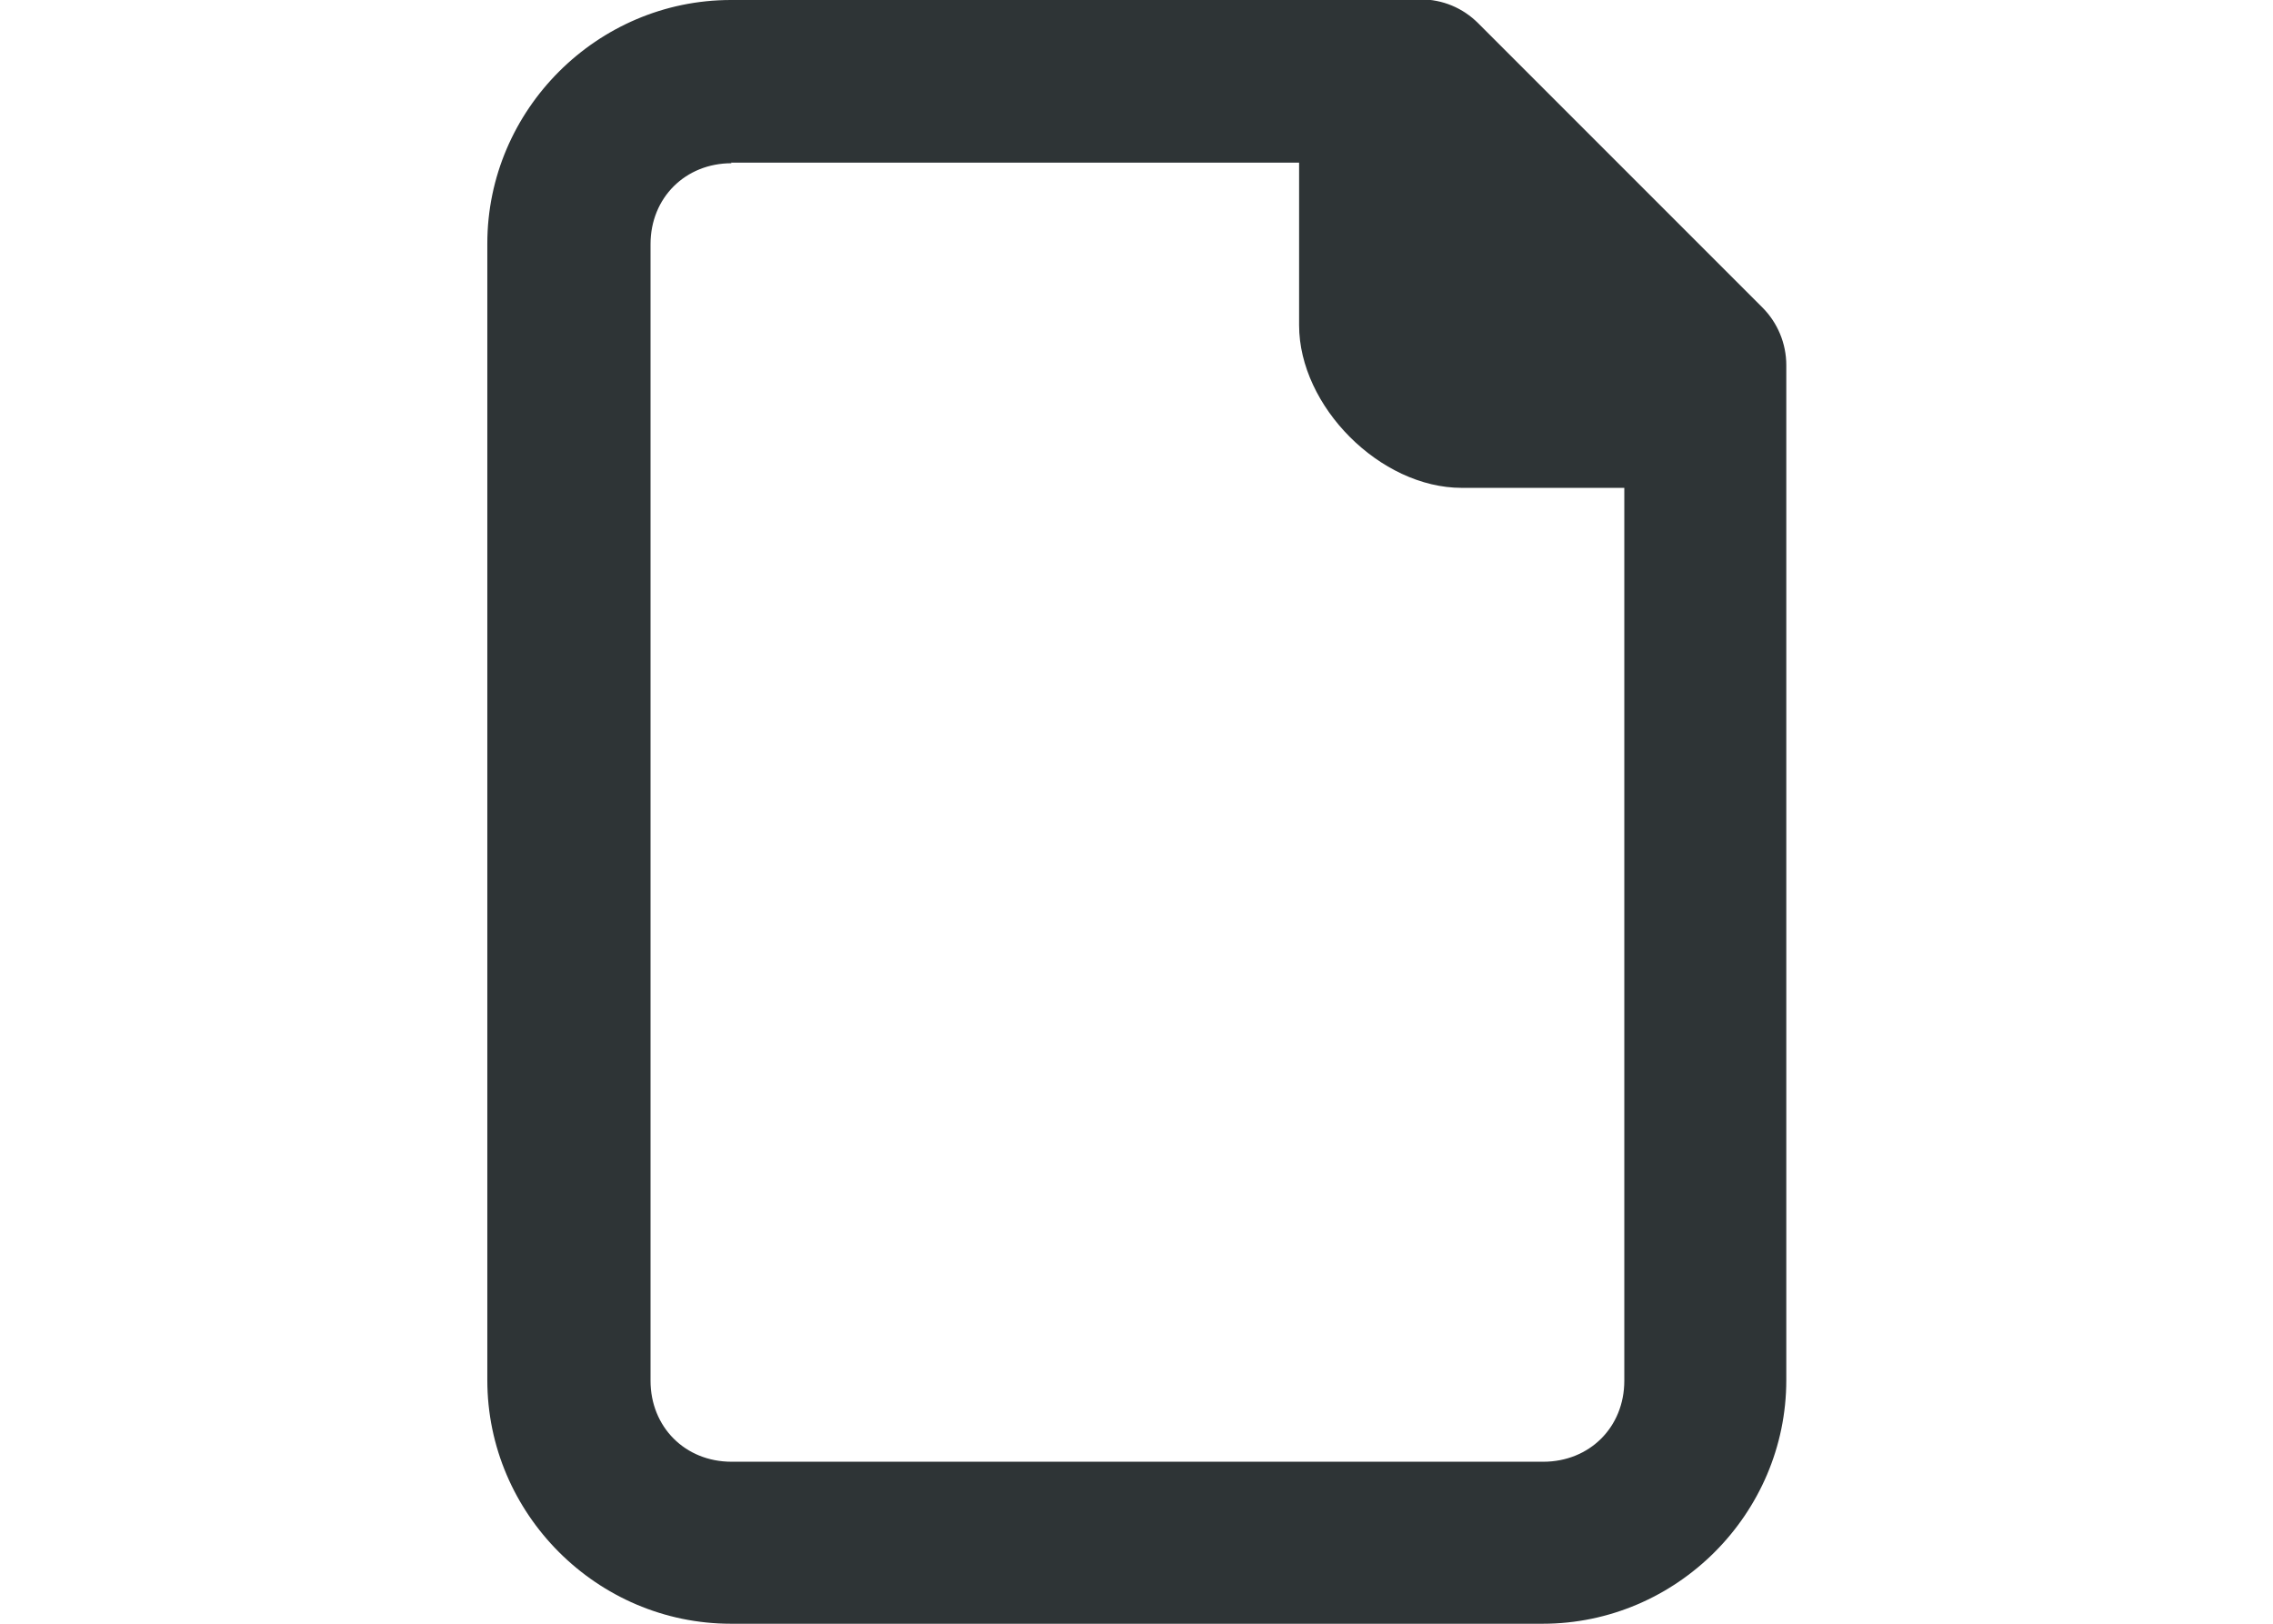
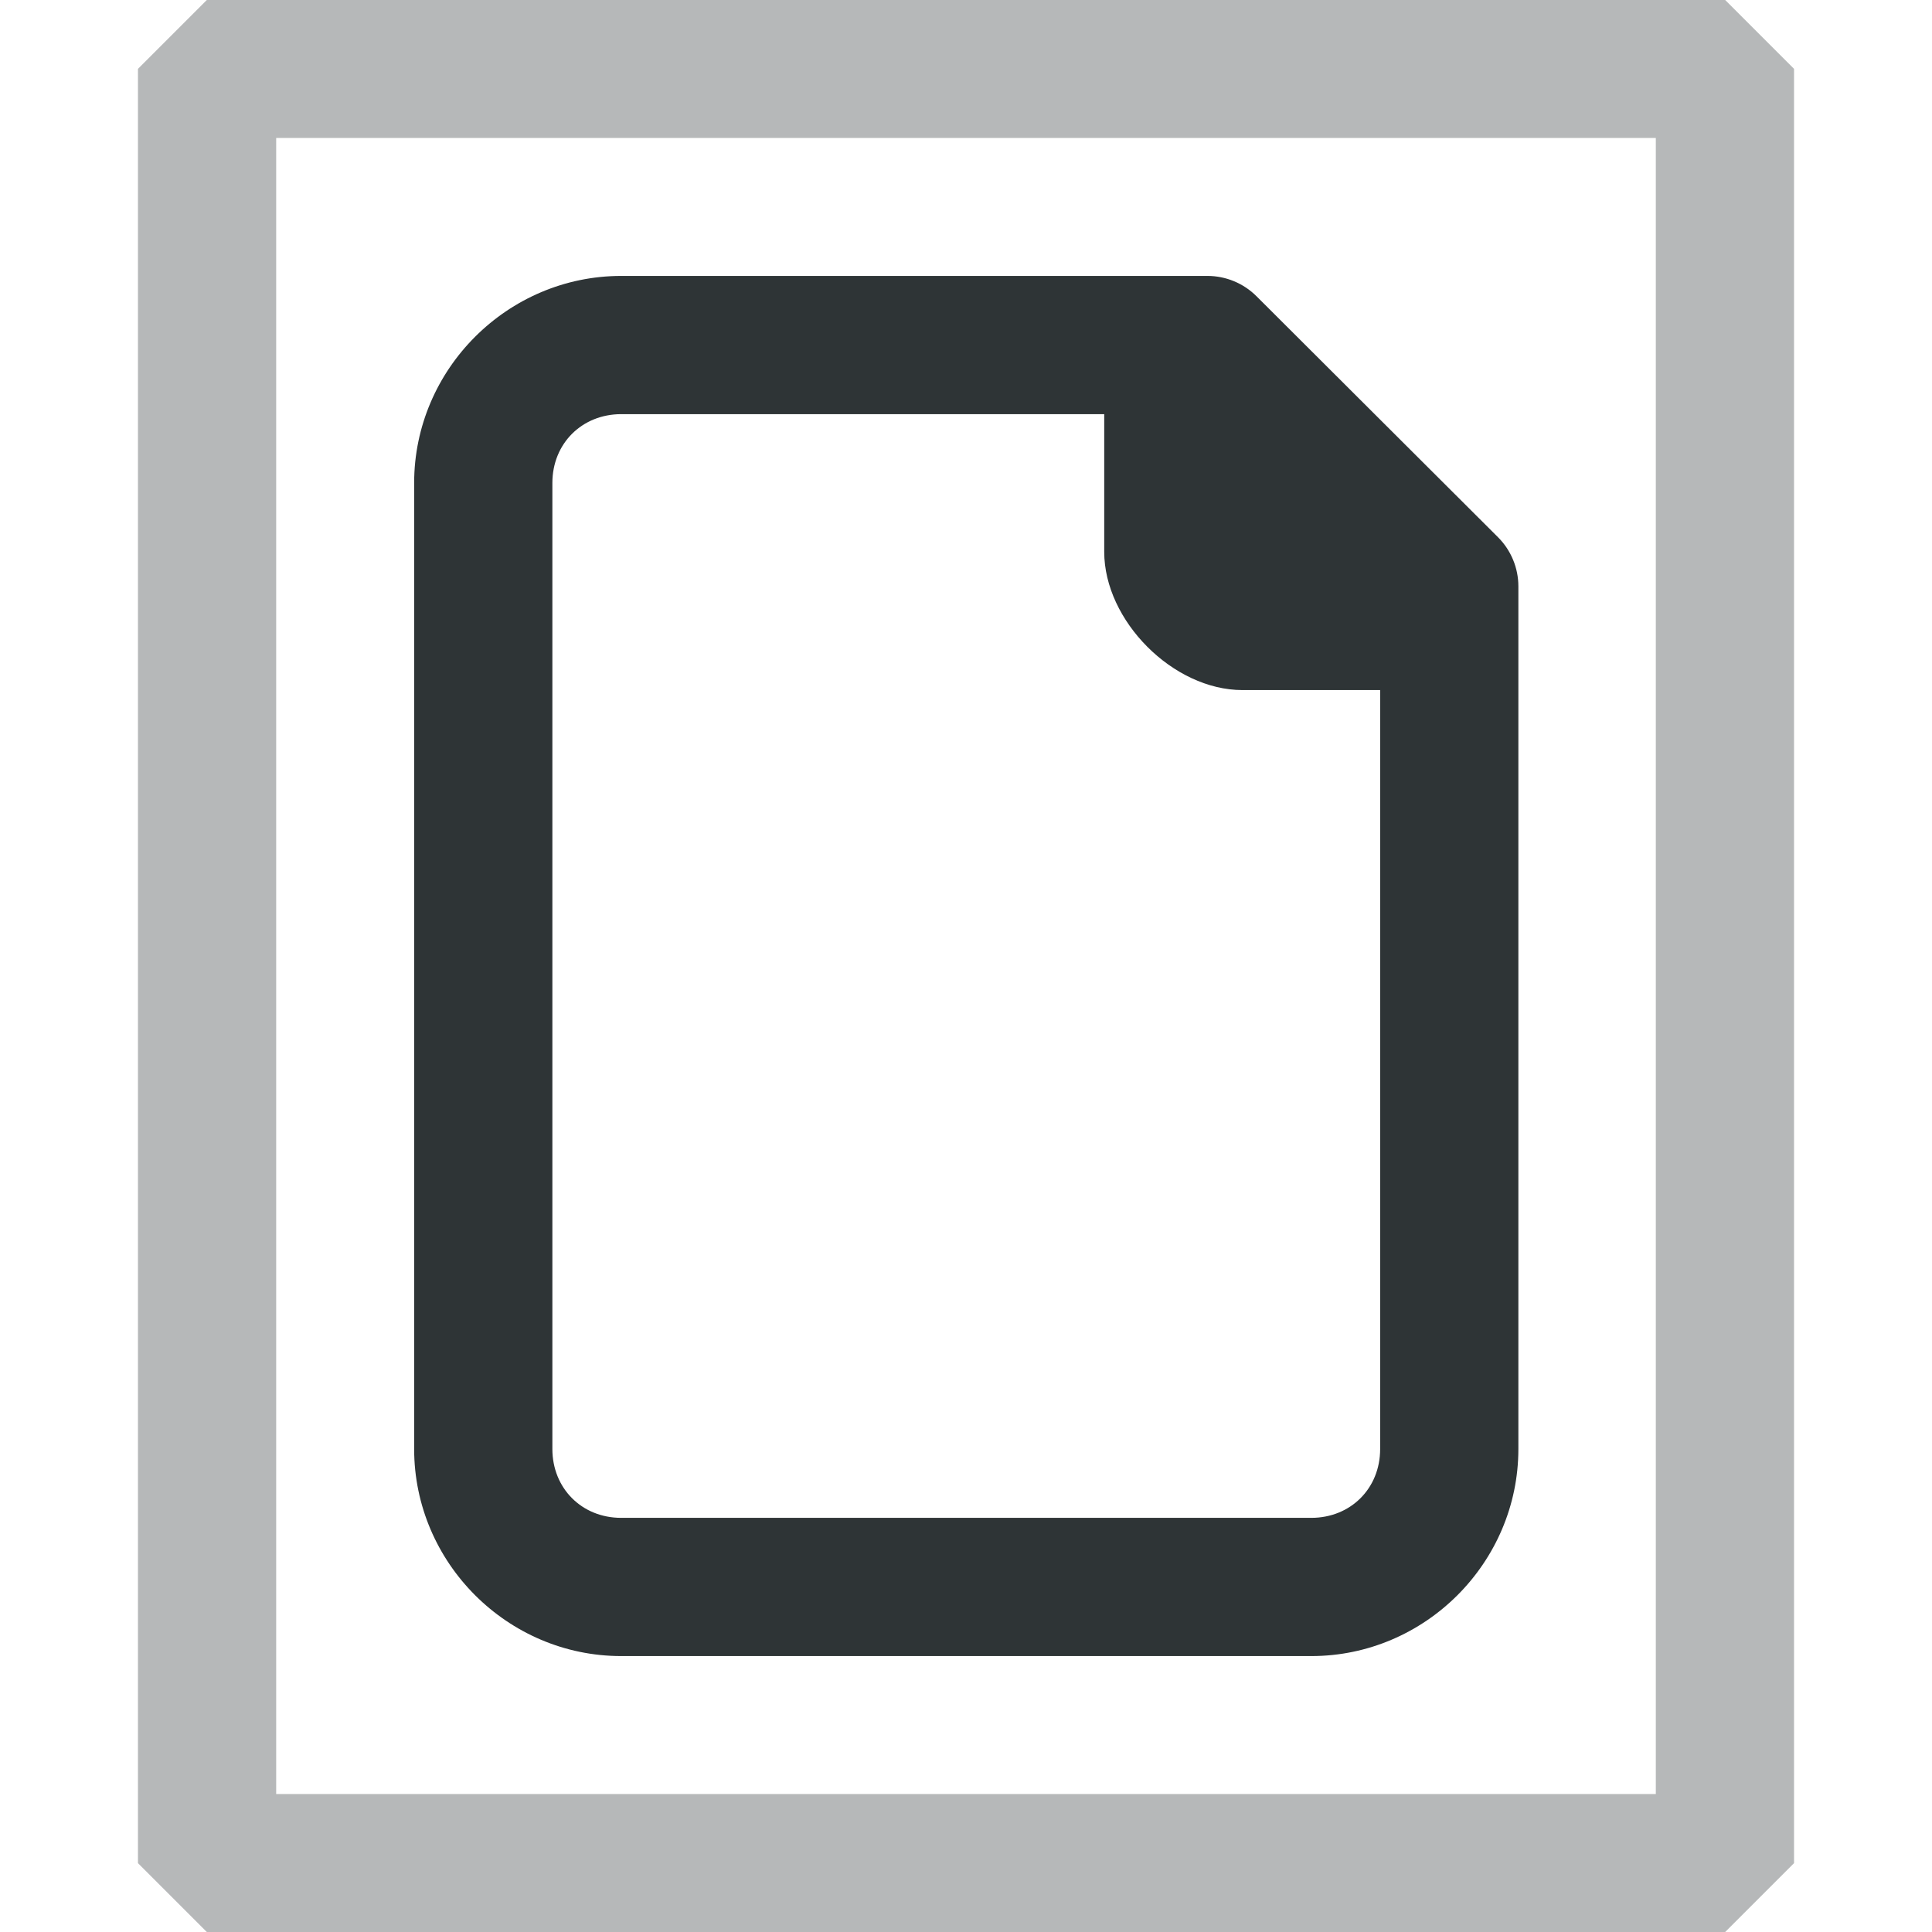
- <svg xmlns="http://www.w3.org/2000/svg" height="10" viewBox="0 0 3.704 2.646" width="14">
-   <path d="m1.191-0c-.218 0-.397.179-.397.397l0 1.852c0.0.218.179.397.397.397h1.323c.218 0 .397-.179.397-.397v-1.654c-0-.035-.014-.069-.039-.094l-.463-.463c-.025-.025-.058-.039-.094-.039zm0 .265.926 0v.265c0.0.132.132.265.265.265h.265v1.455c0 .076-.057.132-.132.132h-1.323c-.076 0-.132-.057-.132-.132l-0-1.852c0-.076.057-.132.132-.132z" fill="#2e3436" stroke-width=".132" />
+ <svg xmlns="http://www.w3.org/2000/svg" height="14" viewBox="0 0 3.704 3.704" width="14" version="1.1" id="svg4">
+   <defs id="defs8" />
+   <path d="m 1.191,0.529 c -0.218,0 -0.397,0.179 -0.397,0.397 l 9e-8,1.852 C 0.794,2.996 0.973,3.175 1.191,3.175 h 1.323 c 0.218,0 0.397,-0.179 0.397,-0.397 V 1.124 c -6.8e-6,-0.035 -0.014,-0.069 -0.039,-0.094 L 2.409,0.568 C 2.384,0.543 2.35,0.529 2.315,0.529 Z m 0,0.265 0.926,5e-8 V 1.058 c 1e-7,0.132 0.132,0.265 0.265,0.265 H 2.646 V 2.778 c 0,0.076 -0.057,0.132 -0.132,0.132 H 1.191 c -0.076,0 -0.132,-0.057 -0.132,-0.132 l -1e-7,-1.852 c 0,-0.076 0.057,-0.132 0.132,-0.132 z" fill="#2e3436" stroke-width="0.132" id="path2" />
+   <rect style="opacity:0.35;fill:none;stroke:#2e3436;stroke-width:0.265;stroke-linecap:round;stroke-linejoin:bevel;stroke-dasharray:none;stroke-opacity:1;paint-order:markers stroke fill" id="rect1538" width="2.91" height="3.44" x="0.397" y="0.132" />
</svg>
